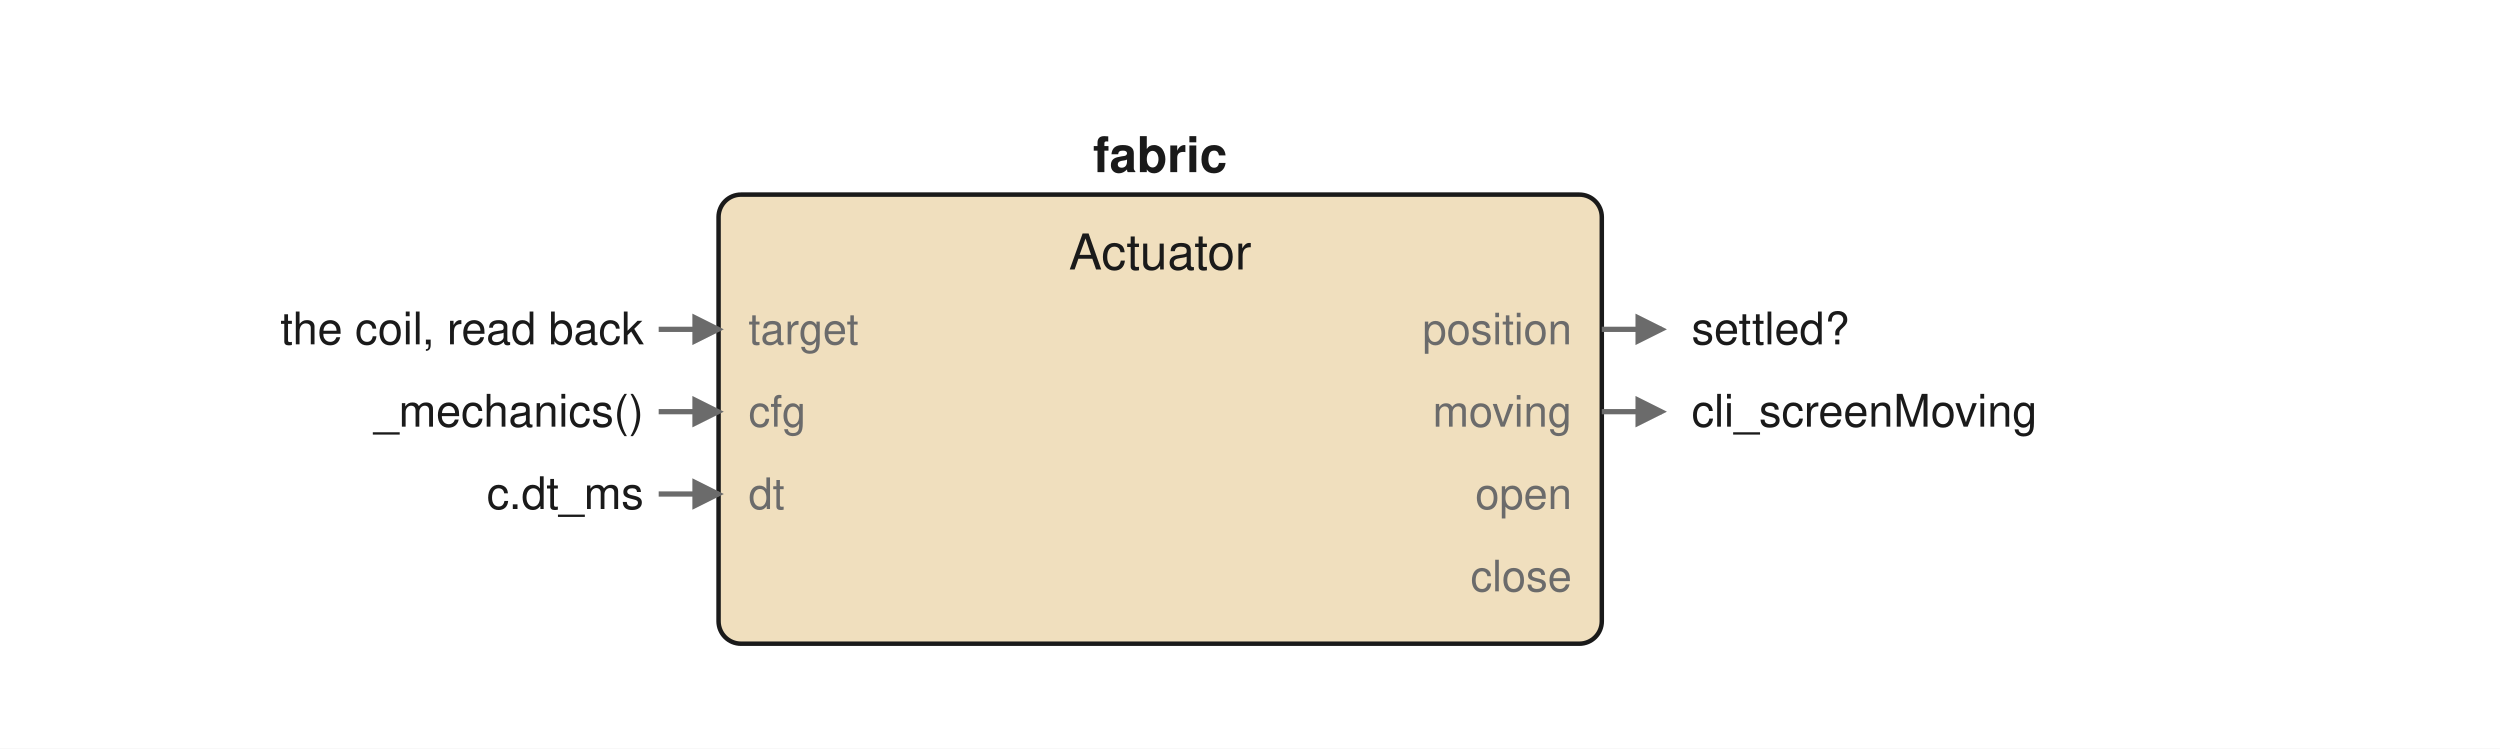
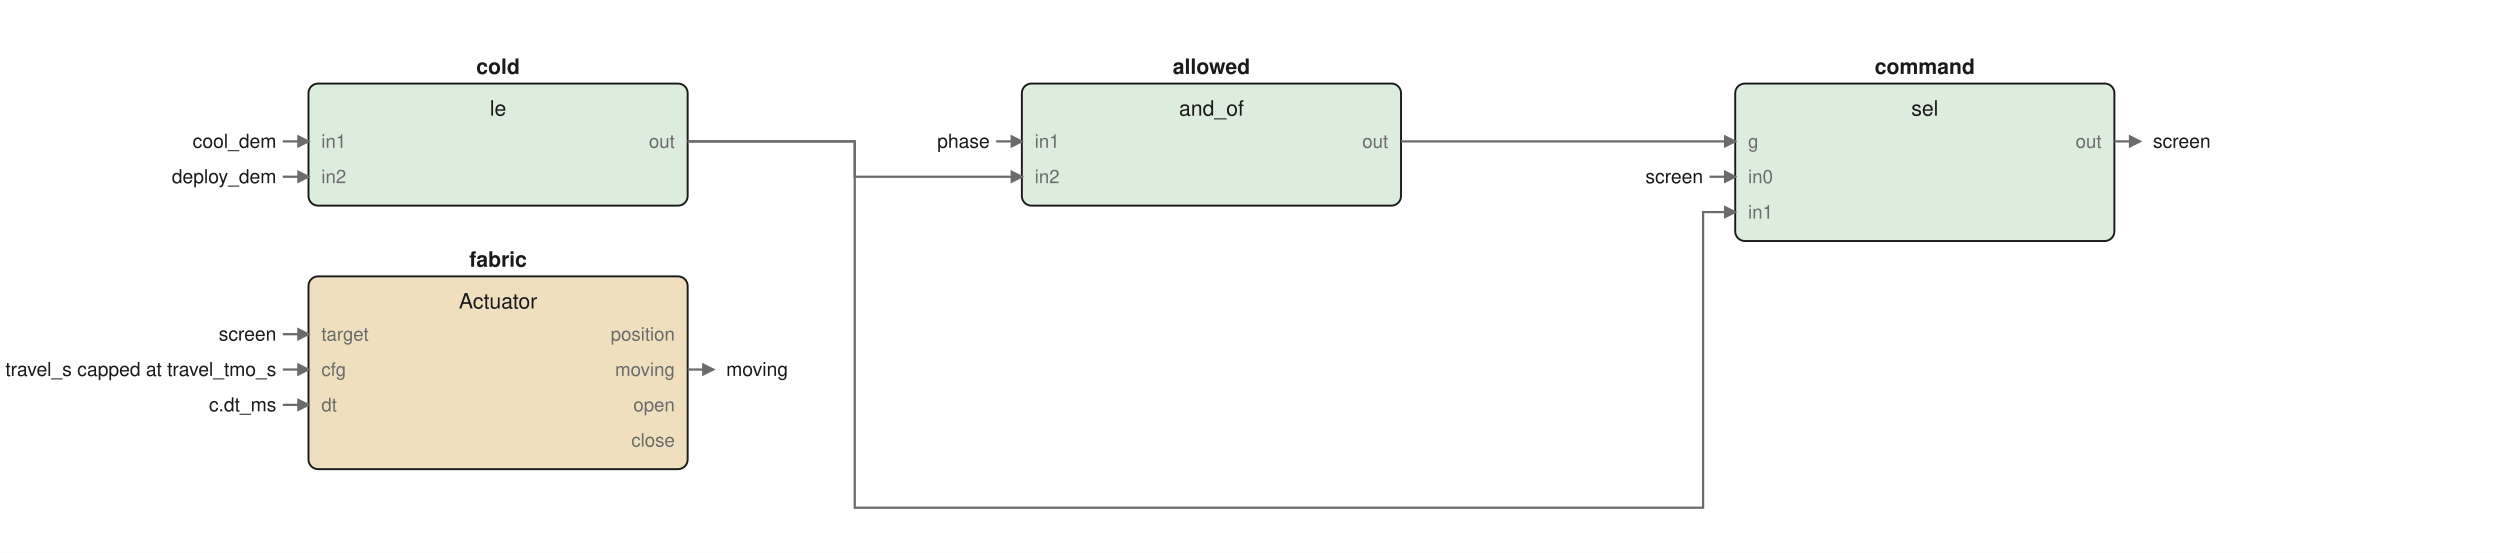
- <svg xmlns="http://www.w3.org/2000/svg" width="334" height="100" viewBox="0 0 334 100" style="max-width:100%;height:auto" content="&lt;mxfile host=&quot;app.diagrams.net&quot; type=&quot;device&quot;&gt;&lt;diagram id=&quot;screen_fbd&quot; name=&quot;screen_fbd&quot;&gt;&lt;mxGraphModel dx=&quot;334&quot; dy=&quot;100&quot; grid=&quot;0&quot; gridSize=&quot;10&quot; guides=&quot;1&quot; tooltips=&quot;1&quot; connect=&quot;1&quot; arrows=&quot;1&quot; fold=&quot;1&quot; page=&quot;1&quot; pageScale=&quot;1&quot; pageWidth=&quot;334&quot; pageHeight=&quot;100&quot; math=&quot;0&quot; shadow=&quot;0&quot;&gt;&lt;root&gt;&lt;mxCell id=&quot;0&quot;/&gt;&lt;mxCell id=&quot;1&quot; parent=&quot;0&quot;/&gt;&lt;mxCell id=&quot;n2&quot; value=&quot;&quot; style=&quot;rounded=1;fillColor=#f0dfbe;strokeColor=#1a1a1a;whiteSpace=wrap;html=1;fontSize=8&quot; vertex=&quot;1&quot; parent=&quot;1&quot;&gt;&lt;mxGeometry x=&quot;96&quot; y=&quot;26&quot; width=&quot;118&quot; height=&quot;60&quot; as=&quot;geometry&quot;/&gt;&lt;/mxCell&gt;&lt;mxCell id=&quot;n3&quot; value=&quot;fabric&quot; style=&quot;text;html=1;fontSize=6;fontColor=#1a1a1a;align=center;fontStyle=1&quot; vertex=&quot;1&quot; parent=&quot;1&quot;&gt;&lt;mxGeometry x=&quot;155.0&quot; y=&quot;16.4&quot; width=&quot;40&quot; height=&quot;10.6&quot; as=&quot;geometry&quot;/&gt;&lt;/mxCell&gt;&lt;mxCell id=&quot;n4&quot; value=&quot;Actuator&quot; style=&quot;text;html=1;fontSize=6;fontColor=#1a1a1a;align=center&quot; vertex=&quot;1&quot; parent=&quot;1&quot;&gt;&lt;mxGeometry x=&quot;155.0&quot; y=&quot;29.4&quot; width=&quot;40&quot; height=&quot;10.6&quot; as=&quot;geometry&quot;/&gt;&lt;/mxCell&gt;&lt;mxCell id=&quot;n5&quot; value=&quot;target&quot; style=&quot;text;html=1;fontSize=5;fontColor=#6b6b6b;align=left&quot; vertex=&quot;1&quot; parent=&quot;1&quot;&gt;&lt;mxGeometry x=&quot;100&quot; y=&quot;40.2&quot; width=&quot;40&quot; height=&quot;9.8&quot; as=&quot;geometry&quot;/&gt;&lt;/mxCell&gt;&lt;mxCell id=&quot;n6&quot; value=&quot;cfg&quot; style=&quot;text;html=1;fontSize=5;fontColor=#6b6b6b;align=left&quot; vertex=&quot;1&quot; parent=&quot;1&quot;&gt;&lt;mxGeometry x=&quot;100&quot; y=&quot;51.2&quot; width=&quot;40&quot; height=&quot;9.8&quot; as=&quot;geometry&quot;/&gt;&lt;/mxCell&gt;&lt;mxCell id=&quot;n7&quot; value=&quot;dt&quot; style=&quot;text;html=1;fontSize=5;fontColor=#6b6b6b;align=left&quot; vertex=&quot;1&quot; parent=&quot;1&quot;&gt;&lt;mxGeometry x=&quot;100&quot; y=&quot;62.2&quot; width=&quot;40&quot; height=&quot;9.8&quot; as=&quot;geometry&quot;/&gt;&lt;/mxCell&gt;&lt;mxCell id=&quot;n8&quot; value=&quot;position&quot; style=&quot;text;html=1;fontSize=5;fontColor=#6b6b6b;align=left&quot; vertex=&quot;1&quot; parent=&quot;1&quot;&gt;&lt;mxGeometry x=&quot;210&quot; y=&quot;40.2&quot; width=&quot;40&quot; height=&quot;9.8&quot; as=&quot;geometry&quot;/&gt;&lt;/mxCell&gt;&lt;mxCell id=&quot;n9&quot; value=&quot;moving&quot; style=&quot;text;html=1;fontSize=5;fontColor=#6b6b6b;align=left&quot; vertex=&quot;1&quot; parent=&quot;1&quot;&gt;&lt;mxGeometry x=&quot;210&quot; y=&quot;51.2&quot; width=&quot;40&quot; height=&quot;9.8&quot; as=&quot;geometry&quot;/&gt;&lt;/mxCell&gt;&lt;mxCell id=&quot;n10&quot; value=&quot;open&quot; style=&quot;text;html=1;fontSize=5;fontColor=#6b6b6b;align=left&quot; vertex=&quot;1&quot; parent=&quot;1&quot;&gt;&lt;mxGeometry x=&quot;210&quot; y=&quot;62.2&quot; width=&quot;40&quot; height=&quot;9.8&quot; as=&quot;geometry&quot;/&gt;&lt;/mxCell&gt;&lt;mxCell id=&quot;n11&quot; value=&quot;close&quot; style=&quot;text;html=1;fontSize=5;fontColor=#6b6b6b;align=left&quot; vertex=&quot;1&quot; parent=&quot;1&quot;&gt;&lt;mxGeometry x=&quot;210&quot; y=&quot;73.2&quot; width=&quot;40&quot; height=&quot;9.8&quot; as=&quot;geometry&quot;/&gt;&lt;/mxCell&gt;&lt;mxCell id=&quot;n12&quot; value=&quot;the coil, read back&quot; style=&quot;text;html=1;fontSize=6;fontColor=#1a1a1a;align=left&quot; vertex=&quot;1&quot; parent=&quot;1&quot;&gt;&lt;mxGeometry x=&quot;86&quot; y=&quot;40.0&quot; width=&quot;95&quot; height=&quot;10.0&quot; as=&quot;geometry&quot;/&gt;&lt;/mxCell&gt;&lt;mxCell id=&quot;e13&quot; value=&quot;&quot; style=&quot;edgeStyle=none;html=1;strokeColor=#6b6b6b;endArrow=block&quot; edge=&quot;1&quot; parent=&quot;1&quot;&gt;&lt;mxGeometry relative=&quot;1&quot; as=&quot;geometry&quot;&gt;&lt;mxPoint x=&quot;88&quot; y=&quot;44&quot; as=&quot;sourcePoint&quot;/&gt;&lt;mxPoint x=&quot;96&quot; y=&quot;44&quot; as=&quot;targetPoint&quot;/&gt;&lt;/mxGeometry&gt;&lt;/mxCell&gt;&lt;mxCell id=&quot;n14&quot; value=&quot;_mechanics()&quot; style=&quot;text;html=1;fontSize=6;fontColor=#1a1a1a;align=left&quot; vertex=&quot;1&quot; parent=&quot;1&quot;&gt;&lt;mxGeometry x=&quot;86&quot; y=&quot;51.0&quot; width=&quot;60&quot; height=&quot;10.0&quot; as=&quot;geometry&quot;/&gt;&lt;/mxCell&gt;&lt;mxCell id=&quot;e15&quot; value=&quot;&quot; style=&quot;edgeStyle=none;html=1;strokeColor=#6b6b6b;endArrow=block&quot; edge=&quot;1&quot; parent=&quot;1&quot;&gt;&lt;mxGeometry relative=&quot;1&quot; as=&quot;geometry&quot;&gt;&lt;mxPoint x=&quot;88&quot; y=&quot;55&quot; as=&quot;sourcePoint&quot;/&gt;&lt;mxPoint x=&quot;96&quot; y=&quot;55&quot; as=&quot;targetPoint&quot;/&gt;&lt;/mxGeometry&gt;&lt;/mxCell&gt;&lt;mxCell id=&quot;n16&quot; value=&quot;c.dt_ms&quot; style=&quot;text;html=1;fontSize=6;fontColor=#1a1a1a;align=left&quot; vertex=&quot;1&quot; parent=&quot;1&quot;&gt;&lt;mxGeometry x=&quot;86&quot; y=&quot;62.0&quot; width=&quot;40&quot; height=&quot;10.0&quot; as=&quot;geometry&quot;/&gt;&lt;/mxCell&gt;&lt;mxCell id=&quot;e17&quot; value=&quot;&quot; style=&quot;edgeStyle=none;html=1;strokeColor=#6b6b6b;endArrow=block&quot; edge=&quot;1&quot; parent=&quot;1&quot;&gt;&lt;mxGeometry relative=&quot;1&quot; as=&quot;geometry&quot;&gt;&lt;mxPoint x=&quot;88&quot; y=&quot;66&quot; as=&quot;sourcePoint&quot;/&gt;&lt;mxPoint x=&quot;96&quot; y=&quot;66&quot; as=&quot;targetPoint&quot;/&gt;&lt;/mxGeometry&gt;&lt;/mxCell&gt;&lt;mxCell id=&quot;e18&quot; value=&quot;&quot; style=&quot;edgeStyle=none;html=1;strokeColor=#6b6b6b;endArrow=block&quot; edge=&quot;1&quot; parent=&quot;1&quot;&gt;&lt;mxGeometry relative=&quot;1&quot; as=&quot;geometry&quot;&gt;&lt;mxPoint x=&quot;214&quot; y=&quot;44&quot; as=&quot;sourcePoint&quot;/&gt;&lt;mxPoint x=&quot;222&quot; y=&quot;44&quot; as=&quot;targetPoint&quot;/&gt;&lt;/mxGeometry&gt;&lt;/mxCell&gt;&lt;mxCell id=&quot;n19&quot; value=&quot;settled?&quot; style=&quot;text;html=1;fontSize=6;fontColor=#1a1a1a;align=left&quot; vertex=&quot;1&quot; parent=&quot;1&quot;&gt;&lt;mxGeometry x=&quot;226&quot; y=&quot;40.0&quot; width=&quot;40&quot; height=&quot;10.0&quot; as=&quot;geometry&quot;/&gt;&lt;/mxCell&gt;&lt;mxCell id=&quot;e20&quot; value=&quot;&quot; style=&quot;edgeStyle=none;html=1;strokeColor=#6b6b6b;endArrow=block&quot; edge=&quot;1&quot; parent=&quot;1&quot;&gt;&lt;mxGeometry relative=&quot;1&quot; as=&quot;geometry&quot;&gt;&lt;mxPoint x=&quot;214&quot; y=&quot;55&quot; as=&quot;sourcePoint&quot;/&gt;&lt;mxPoint x=&quot;222&quot; y=&quot;55&quot; as=&quot;targetPoint&quot;/&gt;&lt;/mxGeometry&gt;&lt;/mxCell&gt;&lt;mxCell id=&quot;n21&quot; value=&quot;cli_screenMoving&quot; style=&quot;text;html=1;fontSize=6;fontColor=#1a1a1a;align=left&quot; vertex=&quot;1&quot; parent=&quot;1&quot;&gt;&lt;mxGeometry x=&quot;226&quot; y=&quot;51.0&quot; width=&quot;80&quot; height=&quot;10.0&quot; as=&quot;geometry&quot;/&gt;&lt;/mxCell&gt;&lt;/root&gt;&lt;/mxGraphModel&gt;&lt;/diagram&gt;&lt;/mxfile&gt;">
+ <svg xmlns="http://www.w3.org/2000/svg" width="778" height="172" viewBox="0 0 778 172" style="max-width:100%;height:auto" content="&lt;mxfile host=&quot;app.diagrams.net&quot; type=&quot;device&quot;&gt;&lt;diagram id=&quot;screen_fbd&quot; name=&quot;screen_fbd&quot;&gt;&lt;mxGraphModel dx=&quot;778&quot; dy=&quot;172&quot; grid=&quot;0&quot; gridSize=&quot;10&quot; guides=&quot;1&quot; tooltips=&quot;1&quot; connect=&quot;1&quot; arrows=&quot;1&quot; fold=&quot;1&quot; page=&quot;1&quot; pageScale=&quot;1&quot; pageWidth=&quot;778&quot; pageHeight=&quot;172&quot; math=&quot;0&quot; shadow=&quot;0&quot;&gt;&lt;root&gt;&lt;mxCell id=&quot;0&quot;/&gt;&lt;mxCell id=&quot;1&quot; parent=&quot;0&quot;/&gt;&lt;mxCell id=&quot;n2&quot; value=&quot;&quot; style=&quot;rounded=1;fillColor=#dcecdd;strokeColor=#1a1a1a;whiteSpace=wrap;html=1;fontSize=8&quot; vertex=&quot;1&quot; parent=&quot;1&quot;&gt;&lt;mxGeometry x=&quot;96&quot; y=&quot;26&quot; width=&quot;118&quot; height=&quot;38&quot; as=&quot;geometry&quot;/&gt;&lt;/mxCell&gt;&lt;mxCell id=&quot;n3&quot; value=&quot;cold&quot; style=&quot;text;html=1;fontSize=6;fontColor=#1a1a1a;align=center;fontStyle=1&quot; vertex=&quot;1&quot; parent=&quot;1&quot;&gt;&lt;mxGeometry x=&quot;155.0&quot; y=&quot;16.4&quot; width=&quot;40&quot; height=&quot;10.6&quot; as=&quot;geometry&quot;/&gt;&lt;/mxCell&gt;&lt;mxCell id=&quot;n4&quot; value=&quot;le&quot; style=&quot;text;html=1;fontSize=6;fontColor=#1a1a1a;align=center&quot; vertex=&quot;1&quot; parent=&quot;1&quot;&gt;&lt;mxGeometry x=&quot;155.0&quot; y=&quot;29.4&quot; width=&quot;40&quot; height=&quot;10.6&quot; as=&quot;geometry&quot;/&gt;&lt;/mxCell&gt;&lt;mxCell id=&quot;n5&quot; value=&quot;in1&quot; style=&quot;text;html=1;fontSize=5;fontColor=#6b6b6b;align=left&quot; vertex=&quot;1&quot; parent=&quot;1&quot;&gt;&lt;mxGeometry x=&quot;100&quot; y=&quot;40.2&quot; width=&quot;40&quot; height=&quot;9.8&quot; as=&quot;geometry&quot;/&gt;&lt;/mxCell&gt;&lt;mxCell id=&quot;n6&quot; value=&quot;in2&quot; style=&quot;text;html=1;fontSize=5;fontColor=#6b6b6b;align=left&quot; vertex=&quot;1&quot; parent=&quot;1&quot;&gt;&lt;mxGeometry x=&quot;100&quot; y=&quot;51.2&quot; width=&quot;40&quot; height=&quot;9.8&quot; as=&quot;geometry&quot;/&gt;&lt;/mxCell&gt;&lt;mxCell id=&quot;n7&quot; value=&quot;out&quot; style=&quot;text;html=1;fontSize=5;fontColor=#6b6b6b;align=left&quot; vertex=&quot;1&quot; parent=&quot;1&quot;&gt;&lt;mxGeometry x=&quot;210&quot; y=&quot;40.2&quot; width=&quot;40&quot; height=&quot;9.8&quot; as=&quot;geometry&quot;/&gt;&lt;/mxCell&gt;&lt;mxCell id=&quot;n8&quot; value=&quot;&quot; style=&quot;rounded=1;fillColor=#f0dfbe;strokeColor=#1a1a1a;whiteSpace=wrap;html=1;fontSize=8&quot; vertex=&quot;1&quot; parent=&quot;1&quot;&gt;&lt;mxGeometry x=&quot;96&quot; y=&quot;86&quot; width=&quot;118&quot; height=&quot;60&quot; as=&quot;geometry&quot;/&gt;&lt;/mxCell&gt;&lt;mxCell id=&quot;n9&quot; value=&quot;fabric&quot; style=&quot;text;html=1;fontSize=6;fontColor=#1a1a1a;align=center;fontStyle=1&quot; vertex=&quot;1&quot; parent=&quot;1&quot;&gt;&lt;mxGeometry x=&quot;155.0&quot; y=&quot;76.4&quot; width=&quot;40&quot; height=&quot;10.6&quot; as=&quot;geometry&quot;/&gt;&lt;/mxCell&gt;&lt;mxCell id=&quot;n10&quot; value=&quot;Actuator&quot; style=&quot;text;html=1;fontSize=6;fontColor=#1a1a1a;align=center&quot; vertex=&quot;1&quot; parent=&quot;1&quot;&gt;&lt;mxGeometry x=&quot;155.0&quot; y=&quot;89.4&quot; width=&quot;40&quot; height=&quot;10.6&quot; as=&quot;geometry&quot;/&gt;&lt;/mxCell&gt;&lt;mxCell id=&quot;n11&quot; value=&quot;target&quot; style=&quot;text;html=1;fontSize=5;fontColor=#6b6b6b;align=left&quot; vertex=&quot;1&quot; parent=&quot;1&quot;&gt;&lt;mxGeometry x=&quot;100&quot; y=&quot;100.2&quot; width=&quot;40&quot; height=&quot;9.8&quot; as=&quot;geometry&quot;/&gt;&lt;/mxCell&gt;&lt;mxCell id=&quot;n12&quot; value=&quot;cfg&quot; style=&quot;text;html=1;fontSize=5;fontColor=#6b6b6b;align=left&quot; vertex=&quot;1&quot; parent=&quot;1&quot;&gt;&lt;mxGeometry x=&quot;100&quot; y=&quot;111.2&quot; width=&quot;40&quot; height=&quot;9.8&quot; as=&quot;geometry&quot;/&gt;&lt;/mxCell&gt;&lt;mxCell id=&quot;n13&quot; value=&quot;dt&quot; style=&quot;text;html=1;fontSize=5;fontColor=#6b6b6b;align=left&quot; vertex=&quot;1&quot; parent=&quot;1&quot;&gt;&lt;mxGeometry x=&quot;100&quot; y=&quot;122.2&quot; width=&quot;40&quot; height=&quot;9.8&quot; as=&quot;geometry&quot;/&gt;&lt;/mxCell&gt;&lt;mxCell id=&quot;n14&quot; value=&quot;position&quot; style=&quot;text;html=1;fontSize=5;fontColor=#6b6b6b;align=left&quot; vertex=&quot;1&quot; parent=&quot;1&quot;&gt;&lt;mxGeometry x=&quot;210&quot; y=&quot;100.2&quot; width=&quot;40&quot; height=&quot;9.8&quot; as=&quot;geometry&quot;/&gt;&lt;/mxCell&gt;&lt;mxCell id=&quot;n15&quot; value=&quot;moving&quot; style=&quot;text;html=1;fontSize=5;fontColor=#6b6b6b;align=left&quot; vertex=&quot;1&quot; parent=&quot;1&quot;&gt;&lt;mxGeometry x=&quot;210&quot; y=&quot;111.2&quot; width=&quot;40&quot; height=&quot;9.8&quot; as=&quot;geometry&quot;/&gt;&lt;/mxCell&gt;&lt;mxCell id=&quot;n16&quot; value=&quot;open&quot; style=&quot;text;html=1;fontSize=5;fontColor=#6b6b6b;align=left&quot; vertex=&quot;1&quot; parent=&quot;1&quot;&gt;&lt;mxGeometry x=&quot;210&quot; y=&quot;122.2&quot; width=&quot;40&quot; height=&quot;9.8&quot; as=&quot;geometry&quot;/&gt;&lt;/mxCell&gt;&lt;mxCell id=&quot;n17&quot; value=&quot;close&quot; style=&quot;text;html=1;fontSize=5;fontColor=#6b6b6b;align=left&quot; vertex=&quot;1&quot; parent=&quot;1&quot;&gt;&lt;mxGeometry x=&quot;210&quot; y=&quot;133.2&quot; width=&quot;40&quot; height=&quot;9.8&quot; as=&quot;geometry&quot;/&gt;&lt;/mxCell&gt;&lt;mxCell id=&quot;n18&quot; value=&quot;&quot; style=&quot;rounded=1;fillColor=#dcecdd;strokeColor=#1a1a1a;whiteSpace=wrap;html=1;fontSize=8&quot; vertex=&quot;1&quot; parent=&quot;1&quot;&gt;&lt;mxGeometry x=&quot;318&quot; y=&quot;26&quot; width=&quot;118&quot; height=&quot;38&quot; as=&quot;geometry&quot;/&gt;&lt;/mxCell&gt;&lt;mxCell id=&quot;n19&quot; value=&quot;allowed&quot; style=&quot;text;html=1;fontSize=6;fontColor=#1a1a1a;align=center;fontStyle=1&quot; vertex=&quot;1&quot; parent=&quot;1&quot;&gt;&lt;mxGeometry x=&quot;377.0&quot; y=&quot;16.4&quot; width=&quot;40&quot; height=&quot;10.6&quot; as=&quot;geometry&quot;/&gt;&lt;/mxCell&gt;&lt;mxCell id=&quot;n20&quot; value=&quot;and_of&quot; style=&quot;text;html=1;fontSize=6;fontColor=#1a1a1a;align=center&quot; vertex=&quot;1&quot; parent=&quot;1&quot;&gt;&lt;mxGeometry x=&quot;377.0&quot; y=&quot;29.4&quot; width=&quot;40&quot; height=&quot;10.6&quot; as=&quot;geometry&quot;/&gt;&lt;/mxCell&gt;&lt;mxCell id=&quot;n21&quot; value=&quot;in1&quot; style=&quot;text;html=1;fontSize=5;fontColor=#6b6b6b;align=left&quot; vertex=&quot;1&quot; parent=&quot;1&quot;&gt;&lt;mxGeometry x=&quot;322&quot; y=&quot;40.2&quot; width=&quot;40&quot; height=&quot;9.8&quot; as=&quot;geometry&quot;/&gt;&lt;/mxCell&gt;&lt;mxCell id=&quot;n22&quot; value=&quot;in2&quot; style=&quot;text;html=1;fontSize=5;fontColor=#6b6b6b;align=left&quot; vertex=&quot;1&quot; parent=&quot;1&quot;&gt;&lt;mxGeometry x=&quot;322&quot; y=&quot;51.2&quot; width=&quot;40&quot; height=&quot;9.8&quot; as=&quot;geometry&quot;/&gt;&lt;/mxCell&gt;&lt;mxCell id=&quot;n23&quot; value=&quot;out&quot; style=&quot;text;html=1;fontSize=5;fontColor=#6b6b6b;align=left&quot; vertex=&quot;1&quot; parent=&quot;1&quot;&gt;&lt;mxGeometry x=&quot;432&quot; y=&quot;40.2&quot; width=&quot;40&quot; height=&quot;9.8&quot; as=&quot;geometry&quot;/&gt;&lt;/mxCell&gt;&lt;mxCell id=&quot;n24&quot; value=&quot;&quot; style=&quot;rounded=1;fillColor=#dcecdd;strokeColor=#1a1a1a;whiteSpace=wrap;html=1;fontSize=8&quot; vertex=&quot;1&quot; parent=&quot;1&quot;&gt;&lt;mxGeometry x=&quot;540&quot; y=&quot;26&quot; width=&quot;118&quot; height=&quot;49&quot; as=&quot;geometry&quot;/&gt;&lt;/mxCell&gt;&lt;mxCell id=&quot;n25&quot; value=&quot;command&quot; style=&quot;text;html=1;fontSize=6;fontColor=#1a1a1a;align=center;fontStyle=1&quot; vertex=&quot;1&quot; parent=&quot;1&quot;&gt;&lt;mxGeometry x=&quot;599.0&quot; y=&quot;16.4&quot; width=&quot;40&quot; height=&quot;10.6&quot; as=&quot;geometry&quot;/&gt;&lt;/mxCell&gt;&lt;mxCell id=&quot;n26&quot; value=&quot;sel&quot; style=&quot;text;html=1;fontSize=6;fontColor=#1a1a1a;align=center&quot; vertex=&quot;1&quot; parent=&quot;1&quot;&gt;&lt;mxGeometry x=&quot;599.0&quot; y=&quot;29.4&quot; width=&quot;40&quot; height=&quot;10.6&quot; as=&quot;geometry&quot;/&gt;&lt;/mxCell&gt;&lt;mxCell id=&quot;n27&quot; value=&quot;g&quot; style=&quot;text;html=1;fontSize=5;fontColor=#6b6b6b;align=left&quot; vertex=&quot;1&quot; parent=&quot;1&quot;&gt;&lt;mxGeometry x=&quot;544&quot; y=&quot;40.2&quot; width=&quot;40&quot; height=&quot;9.8&quot; as=&quot;geometry&quot;/&gt;&lt;/mxCell&gt;&lt;mxCell id=&quot;n28&quot; value=&quot;in0&quot; style=&quot;text;html=1;fontSize=5;fontColor=#6b6b6b;align=left&quot; vertex=&quot;1&quot; parent=&quot;1&quot;&gt;&lt;mxGeometry x=&quot;544&quot; y=&quot;51.2&quot; width=&quot;40&quot; height=&quot;9.8&quot; as=&quot;geometry&quot;/&gt;&lt;/mxCell&gt;&lt;mxCell id=&quot;n29&quot; value=&quot;in1&quot; style=&quot;text;html=1;fontSize=5;fontColor=#6b6b6b;align=left&quot; vertex=&quot;1&quot; parent=&quot;1&quot;&gt;&lt;mxGeometry x=&quot;544&quot; y=&quot;62.2&quot; width=&quot;40&quot; height=&quot;9.8&quot; as=&quot;geometry&quot;/&gt;&lt;/mxCell&gt;&lt;mxCell id=&quot;n30&quot; value=&quot;out&quot; style=&quot;text;html=1;fontSize=5;fontColor=#6b6b6b;align=left&quot; vertex=&quot;1&quot; parent=&quot;1&quot;&gt;&lt;mxGeometry x=&quot;654&quot; y=&quot;40.2&quot; width=&quot;40&quot; height=&quot;9.8&quot; as=&quot;geometry&quot;/&gt;&lt;/mxCell&gt;&lt;mxCell id=&quot;e31&quot; value=&quot;&quot; style=&quot;edgeStyle=none;html=1;strokeColor=#6b6b6b;endArrow=block&quot; edge=&quot;1&quot; parent=&quot;1&quot;&gt;&lt;mxGeometry relative=&quot;1&quot; as=&quot;geometry&quot;&gt;&lt;mxPoint x=&quot;214&quot; y=&quot;44&quot; as=&quot;sourcePoint&quot;/&gt;&lt;mxPoint x=&quot;318&quot; y=&quot;55&quot; as=&quot;targetPoint&quot;/&gt;&lt;Array as=&quot;points&quot;&gt;&lt;mxPoint x=&quot;266.0&quot; y=&quot;44&quot;/&gt;&lt;mxPoint x=&quot;266.0&quot; y=&quot;55&quot;/&gt;&lt;/Array&gt;&lt;/mxGeometry&gt;&lt;/mxCell&gt;&lt;mxCell id=&quot;e32&quot; value=&quot;&quot; style=&quot;edgeStyle=none;html=1;strokeColor=#6b6b6b;endArrow=block&quot; edge=&quot;1&quot; parent=&quot;1&quot;&gt;&lt;mxGeometry relative=&quot;1&quot; as=&quot;geometry&quot;&gt;&lt;mxPoint x=&quot;436&quot; y=&quot;44&quot; as=&quot;sourcePoint&quot;/&gt;&lt;mxPoint x=&quot;540&quot; y=&quot;44&quot; as=&quot;targetPoint&quot;/&gt;&lt;Array as=&quot;points&quot;&gt;&lt;mxPoint x=&quot;488.0&quot; y=&quot;44&quot;/&gt;&lt;mxPoint x=&quot;488.0&quot; y=&quot;44&quot;/&gt;&lt;/Array&gt;&lt;/mxGeometry&gt;&lt;/mxCell&gt;&lt;mxCell id=&quot;e33&quot; value=&quot;&quot; style=&quot;edgeStyle=none;html=1;strokeColor=#6b6b6b;endArrow=block&quot; edge=&quot;1&quot; parent=&quot;1&quot;&gt;&lt;mxGeometry relative=&quot;1&quot; as=&quot;geometry&quot;&gt;&lt;mxPoint x=&quot;214&quot; y=&quot;44&quot; as=&quot;sourcePoint&quot;/&gt;&lt;mxPoint x=&quot;540&quot; y=&quot;66&quot; as=&quot;targetPoint&quot;/&gt;&lt;Array as=&quot;points&quot;&gt;&lt;mxPoint x=&quot;266.0&quot; y=&quot;44&quot;/&gt;&lt;mxPoint x=&quot;266.0&quot; y=&quot;158&quot;/&gt;&lt;mxPoint x=&quot;530&quot; y=&quot;158&quot;/&gt;&lt;mxPoint x=&quot;530&quot; y=&quot;66&quot;/&gt;&lt;/Array&gt;&lt;/mxGeometry&gt;&lt;/mxCell&gt;&lt;mxCell id=&quot;n34&quot; value=&quot;cool_dem&quot; style=&quot;text;html=1;fontSize=6;fontColor=#1a1a1a;align=left&quot; vertex=&quot;1&quot; parent=&quot;1&quot;&gt;&lt;mxGeometry x=&quot;86&quot; y=&quot;40.0&quot; width=&quot;40&quot; height=&quot;10.0&quot; as=&quot;geometry&quot;/&gt;&lt;/mxCell&gt;&lt;mxCell id=&quot;e35&quot; value=&quot;&quot; style=&quot;edgeStyle=none;html=1;strokeColor=#6b6b6b;endArrow=block&quot; edge=&quot;1&quot; parent=&quot;1&quot;&gt;&lt;mxGeometry relative=&quot;1&quot; as=&quot;geometry&quot;&gt;&lt;mxPoint x=&quot;88&quot; y=&quot;44&quot; as=&quot;sourcePoint&quot;/&gt;&lt;mxPoint x=&quot;96&quot; y=&quot;44&quot; as=&quot;targetPoint&quot;/&gt;&lt;/mxGeometry&gt;&lt;/mxCell&gt;&lt;mxCell id=&quot;n36&quot; value=&quot;deploy_dem&quot; style=&quot;text;html=1;fontSize=6;fontColor=#1a1a1a;align=left&quot; vertex=&quot;1&quot; parent=&quot;1&quot;&gt;&lt;mxGeometry x=&quot;86&quot; y=&quot;51.0&quot; width=&quot;50&quot; height=&quot;10.0&quot; as=&quot;geometry&quot;/&gt;&lt;/mxCell&gt;&lt;mxCell id=&quot;e37&quot; value=&quot;&quot; style=&quot;edgeStyle=none;html=1;strokeColor=#6b6b6b;endArrow=block&quot; edge=&quot;1&quot; parent=&quot;1&quot;&gt;&lt;mxGeometry relative=&quot;1&quot; as=&quot;geometry&quot;&gt;&lt;mxPoint x=&quot;88&quot; y=&quot;55&quot; as=&quot;sourcePoint&quot;/&gt;&lt;mxPoint x=&quot;96&quot; y=&quot;55&quot; as=&quot;targetPoint&quot;/&gt;&lt;/mxGeometry&gt;&lt;/mxCell&gt;&lt;mxCell id=&quot;n38&quot; value=&quot;phase&quot; style=&quot;text;html=1;fontSize=6;fontColor=#1a1a1a;align=left&quot; vertex=&quot;1&quot; parent=&quot;1&quot;&gt;&lt;mxGeometry x=&quot;308&quot; y=&quot;40.0&quot; width=&quot;40&quot; height=&quot;10.0&quot; as=&quot;geometry&quot;/&gt;&lt;/mxCell&gt;&lt;mxCell id=&quot;e39&quot; value=&quot;&quot; style=&quot;edgeStyle=none;html=1;strokeColor=#6b6b6b;endArrow=block&quot; edge=&quot;1&quot; parent=&quot;1&quot;&gt;&lt;mxGeometry relative=&quot;1&quot; as=&quot;geometry&quot;&gt;&lt;mxPoint x=&quot;310&quot; y=&quot;44&quot; as=&quot;sourcePoint&quot;/&gt;&lt;mxPoint x=&quot;318&quot; y=&quot;44&quot; as=&quot;targetPoint&quot;/&gt;&lt;/mxGeometry&gt;&lt;/mxCell&gt;&lt;mxCell id=&quot;n40&quot; value=&quot;screen&quot; style=&quot;text;html=1;fontSize=6;fontColor=#1a1a1a;align=left&quot; vertex=&quot;1&quot; parent=&quot;1&quot;&gt;&lt;mxGeometry x=&quot;530&quot; y=&quot;51.0&quot; width=&quot;40&quot; height=&quot;10.0&quot; as=&quot;geometry&quot;/&gt;&lt;/mxCell&gt;&lt;mxCell id=&quot;e41&quot; value=&quot;&quot; style=&quot;edgeStyle=none;html=1;strokeColor=#6b6b6b;endArrow=block&quot; edge=&quot;1&quot; parent=&quot;1&quot;&gt;&lt;mxGeometry relative=&quot;1&quot; as=&quot;geometry&quot;&gt;&lt;mxPoint x=&quot;532&quot; y=&quot;55&quot; as=&quot;sourcePoint&quot;/&gt;&lt;mxPoint x=&quot;540&quot; y=&quot;55&quot; as=&quot;targetPoint&quot;/&gt;&lt;/mxGeometry&gt;&lt;/mxCell&gt;&lt;mxCell id=&quot;n42&quot; value=&quot;screen&quot; style=&quot;text;html=1;fontSize=6;fontColor=#1a1a1a;align=left&quot; vertex=&quot;1&quot; parent=&quot;1&quot;&gt;&lt;mxGeometry x=&quot;86&quot; y=&quot;100.0&quot; width=&quot;40&quot; height=&quot;10.0&quot; as=&quot;geometry&quot;/&gt;&lt;/mxCell&gt;&lt;mxCell id=&quot;e43&quot; value=&quot;&quot; style=&quot;edgeStyle=none;html=1;strokeColor=#6b6b6b;endArrow=block&quot; edge=&quot;1&quot; parent=&quot;1&quot;&gt;&lt;mxGeometry relative=&quot;1&quot; as=&quot;geometry&quot;&gt;&lt;mxPoint x=&quot;88&quot; y=&quot;104&quot; as=&quot;sourcePoint&quot;/&gt;&lt;mxPoint x=&quot;96&quot; y=&quot;104&quot; as=&quot;targetPoint&quot;/&gt;&lt;/mxGeometry&gt;&lt;/mxCell&gt;&lt;mxCell id=&quot;n44&quot; value=&quot;travel_s capped at travel_tmo_s&quot; style=&quot;text;html=1;fontSize=6;fontColor=#1a1a1a;align=left&quot; vertex=&quot;1&quot; parent=&quot;1&quot;&gt;&lt;mxGeometry x=&quot;86&quot; y=&quot;111.0&quot; width=&quot;155&quot; height=&quot;10.0&quot; as=&quot;geometry&quot;/&gt;&lt;/mxCell&gt;&lt;mxCell id=&quot;e45&quot; value=&quot;&quot; style=&quot;edgeStyle=none;html=1;strokeColor=#6b6b6b;endArrow=block&quot; edge=&quot;1&quot; parent=&quot;1&quot;&gt;&lt;mxGeometry relative=&quot;1&quot; as=&quot;geometry&quot;&gt;&lt;mxPoint x=&quot;88&quot; y=&quot;115&quot; as=&quot;sourcePoint&quot;/&gt;&lt;mxPoint x=&quot;96&quot; y=&quot;115&quot; as=&quot;targetPoint&quot;/&gt;&lt;/mxGeometry&gt;&lt;/mxCell&gt;&lt;mxCell id=&quot;n46&quot; value=&quot;c.dt_ms&quot; style=&quot;text;html=1;fontSize=6;fontColor=#1a1a1a;align=left&quot; vertex=&quot;1&quot; parent=&quot;1&quot;&gt;&lt;mxGeometry x=&quot;86&quot; y=&quot;122.0&quot; width=&quot;40&quot; height=&quot;10.0&quot; as=&quot;geometry&quot;/&gt;&lt;/mxCell&gt;&lt;mxCell id=&quot;e47&quot; value=&quot;&quot; style=&quot;edgeStyle=none;html=1;strokeColor=#6b6b6b;endArrow=block&quot; edge=&quot;1&quot; parent=&quot;1&quot;&gt;&lt;mxGeometry relative=&quot;1&quot; as=&quot;geometry&quot;&gt;&lt;mxPoint x=&quot;88&quot; y=&quot;126&quot; as=&quot;sourcePoint&quot;/&gt;&lt;mxPoint x=&quot;96&quot; y=&quot;126&quot; as=&quot;targetPoint&quot;/&gt;&lt;/mxGeometry&gt;&lt;/mxCell&gt;&lt;mxCell id=&quot;e48&quot; value=&quot;&quot; style=&quot;edgeStyle=none;html=1;strokeColor=#6b6b6b;endArrow=block&quot; edge=&quot;1&quot; parent=&quot;1&quot;&gt;&lt;mxGeometry relative=&quot;1&quot; as=&quot;geometry&quot;&gt;&lt;mxPoint x=&quot;658&quot; y=&quot;44&quot; as=&quot;sourcePoint&quot;/&gt;&lt;mxPoint x=&quot;666&quot; y=&quot;44&quot; as=&quot;targetPoint&quot;/&gt;&lt;/mxGeometry&gt;&lt;/mxCell&gt;&lt;mxCell id=&quot;n49&quot; value=&quot;screen&quot; style=&quot;text;html=1;fontSize=6;fontColor=#1a1a1a;align=left&quot; vertex=&quot;1&quot; parent=&quot;1&quot;&gt;&lt;mxGeometry x=&quot;670&quot; y=&quot;40.0&quot; width=&quot;40&quot; height=&quot;10.0&quot; as=&quot;geometry&quot;/&gt;&lt;/mxCell&gt;&lt;mxCell id=&quot;e50&quot; value=&quot;&quot; style=&quot;edgeStyle=none;html=1;strokeColor=#6b6b6b;endArrow=block&quot; edge=&quot;1&quot; parent=&quot;1&quot;&gt;&lt;mxGeometry relative=&quot;1&quot; as=&quot;geometry&quot;&gt;&lt;mxPoint x=&quot;214&quot; y=&quot;115&quot; as=&quot;sourcePoint&quot;/&gt;&lt;mxPoint x=&quot;222&quot; y=&quot;115&quot; as=&quot;targetPoint&quot;/&gt;&lt;/mxGeometry&gt;&lt;/mxCell&gt;&lt;mxCell id=&quot;n51&quot; value=&quot;moving&quot; style=&quot;text;html=1;fontSize=6;fontColor=#1a1a1a;align=left&quot; vertex=&quot;1&quot; parent=&quot;1&quot;&gt;&lt;mxGeometry x=&quot;226&quot; y=&quot;111.0&quot; width=&quot;40&quot; height=&quot;10.0&quot; as=&quot;geometry&quot;/&gt;&lt;/mxCell&gt;&lt;/root&gt;&lt;/mxGraphModel&gt;&lt;/diagram&gt;&lt;/mxfile&gt;">
  <defs>
    <marker id="a" markerWidth="6" markerHeight="6" refX="5" refY="3" orient="auto">
      <path d="M0,0 L6,3 L0,6 z" fill="#6b6b6b" />
    </marker>
  </defs>
-   <rect width="334" height="100" fill="#ffffff" />
-   <rect x="96" y="26" width="118" height="60" rx="3" fill="#f0dfbe" stroke="#1a1a1a" stroke-width="0.6" />
-   <text x="155.0" y="23" font-family="Helvetica,Arial,sans-serif" font-size="6.6" fill="#1a1a1a" text-anchor="middle" font-weight="bold">fabric</text>
-   <text x="155.0" y="36" font-family="Helvetica,Arial,sans-serif" font-size="6.6" fill="#1a1a1a" text-anchor="middle">Actuator</text>
-   <text x="100" y="46" font-family="Helvetica,Arial,sans-serif" font-size="5.8" fill="#6b6b6b" text-anchor="start">target</text>
-   <text x="100" y="57" font-family="Helvetica,Arial,sans-serif" font-size="5.8" fill="#6b6b6b" text-anchor="start">cfg</text>
-   <text x="100" y="68" font-family="Helvetica,Arial,sans-serif" font-size="5.8" fill="#6b6b6b" text-anchor="start">dt</text>
-   <text x="210" y="46" font-family="Helvetica,Arial,sans-serif" font-size="5.8" fill="#6b6b6b" text-anchor="end">position</text>
-   <text x="210" y="57" font-family="Helvetica,Arial,sans-serif" font-size="5.8" fill="#6b6b6b" text-anchor="end">moving</text>
-   <text x="210" y="68" font-family="Helvetica,Arial,sans-serif" font-size="5.8" fill="#6b6b6b" text-anchor="end">open</text>
-   <text x="210" y="79" font-family="Helvetica,Arial,sans-serif" font-size="5.8" fill="#6b6b6b" text-anchor="end">close</text>
-   <text x="86" y="46" font-family="Helvetica,Arial,sans-serif" font-size="6.0" fill="#1a1a1a" text-anchor="end">the coil, read back</text>
+   <rect width="778" height="172" fill="#ffffff" />
+   <rect x="96" y="26" width="118" height="38" rx="3" fill="#dcecdd" stroke="#1a1a1a" stroke-width="0.6" />
+   <text x="155.0" y="23" font-family="Helvetica,Arial,sans-serif" font-size="6.6" fill="#1a1a1a" text-anchor="middle" font-weight="bold">cold</text>
+   <text x="155.0" y="36" font-family="Helvetica,Arial,sans-serif" font-size="6.6" fill="#1a1a1a" text-anchor="middle">le</text>
+   <text x="100" y="46" font-family="Helvetica,Arial,sans-serif" font-size="5.8" fill="#6b6b6b" text-anchor="start">in1</text>
+   <text x="100" y="57" font-family="Helvetica,Arial,sans-serif" font-size="5.8" fill="#6b6b6b" text-anchor="start">in2</text>
+   <text x="210" y="46" font-family="Helvetica,Arial,sans-serif" font-size="5.8" fill="#6b6b6b" text-anchor="end">out</text>
+   <rect x="96" y="86" width="118" height="60" rx="3" fill="#f0dfbe" stroke="#1a1a1a" stroke-width="0.6" />
+   <text x="155.0" y="83" font-family="Helvetica,Arial,sans-serif" font-size="6.6" fill="#1a1a1a" text-anchor="middle" font-weight="bold">fabric</text>
+   <text x="155.0" y="96" font-family="Helvetica,Arial,sans-serif" font-size="6.6" fill="#1a1a1a" text-anchor="middle">Actuator</text>
+   <text x="100" y="106" font-family="Helvetica,Arial,sans-serif" font-size="5.8" fill="#6b6b6b" text-anchor="start">target</text>
+   <text x="100" y="117" font-family="Helvetica,Arial,sans-serif" font-size="5.8" fill="#6b6b6b" text-anchor="start">cfg</text>
+   <text x="100" y="128" font-family="Helvetica,Arial,sans-serif" font-size="5.8" fill="#6b6b6b" text-anchor="start">dt</text>
+   <text x="210" y="106" font-family="Helvetica,Arial,sans-serif" font-size="5.8" fill="#6b6b6b" text-anchor="end">position</text>
+   <text x="210" y="117" font-family="Helvetica,Arial,sans-serif" font-size="5.8" fill="#6b6b6b" text-anchor="end">moving</text>
+   <text x="210" y="128" font-family="Helvetica,Arial,sans-serif" font-size="5.8" fill="#6b6b6b" text-anchor="end">open</text>
+   <text x="210" y="139" font-family="Helvetica,Arial,sans-serif" font-size="5.8" fill="#6b6b6b" text-anchor="end">close</text>
+   <rect x="318" y="26" width="118" height="38" rx="3" fill="#dcecdd" stroke="#1a1a1a" stroke-width="0.6" />
+   <text x="377.0" y="23" font-family="Helvetica,Arial,sans-serif" font-size="6.6" fill="#1a1a1a" text-anchor="middle" font-weight="bold">allowed</text>
+   <text x="377.0" y="36" font-family="Helvetica,Arial,sans-serif" font-size="6.6" fill="#1a1a1a" text-anchor="middle">and_of</text>
+   <text x="322" y="46" font-family="Helvetica,Arial,sans-serif" font-size="5.8" fill="#6b6b6b" text-anchor="start">in1</text>
+   <text x="322" y="57" font-family="Helvetica,Arial,sans-serif" font-size="5.8" fill="#6b6b6b" text-anchor="start">in2</text>
+   <text x="432" y="46" font-family="Helvetica,Arial,sans-serif" font-size="5.8" fill="#6b6b6b" text-anchor="end">out</text>
+   <rect x="540" y="26" width="118" height="49" rx="3" fill="#dcecdd" stroke="#1a1a1a" stroke-width="0.6" />
+   <text x="599.0" y="23" font-family="Helvetica,Arial,sans-serif" font-size="6.6" fill="#1a1a1a" text-anchor="middle" font-weight="bold">command</text>
+   <text x="599.0" y="36" font-family="Helvetica,Arial,sans-serif" font-size="6.6" fill="#1a1a1a" text-anchor="middle">sel</text>
+   <text x="544" y="46" font-family="Helvetica,Arial,sans-serif" font-size="5.8" fill="#6b6b6b" text-anchor="start">g</text>
+   <text x="544" y="57" font-family="Helvetica,Arial,sans-serif" font-size="5.8" fill="#6b6b6b" text-anchor="start">in0</text>
+   <text x="544" y="68" font-family="Helvetica,Arial,sans-serif" font-size="5.8" fill="#6b6b6b" text-anchor="start">in1</text>
+   <text x="654" y="46" font-family="Helvetica,Arial,sans-serif" font-size="5.8" fill="#6b6b6b" text-anchor="end">out</text>
+   <polyline points="214,44 266.0,44 266.0,55 318,55" fill="none" stroke="#6b6b6b" stroke-width="0.7" marker-end="url(#a)" />
+   <polyline points="436,44 488.0,44 488.0,44 540,44" fill="none" stroke="#6b6b6b" stroke-width="0.7" marker-end="url(#a)" />
+   <polyline points="214,44 266.0,44 266.0,158 530,158 530,66 540,66" fill="none" stroke="#6b6b6b" stroke-width="0.7" marker-end="url(#a)" />
+   <text x="86" y="46" font-family="Helvetica,Arial,sans-serif" font-size="6.0" fill="#1a1a1a" text-anchor="end">cool_dem</text>
  <polyline points="88,44 96,44" fill="none" stroke="#6b6b6b" stroke-width="0.7" marker-end="url(#a)" />
-   <text x="86" y="57" font-family="Helvetica,Arial,sans-serif" font-size="6.0" fill="#1a1a1a" text-anchor="end">_mechanics()</text>
+   <text x="86" y="57" font-family="Helvetica,Arial,sans-serif" font-size="6.0" fill="#1a1a1a" text-anchor="end">deploy_dem</text>
  <polyline points="88,55 96,55" fill="none" stroke="#6b6b6b" stroke-width="0.7" marker-end="url(#a)" />
-   <text x="86" y="68" font-family="Helvetica,Arial,sans-serif" font-size="6.0" fill="#1a1a1a" text-anchor="end">c.dt_ms</text>
-   <polyline points="88,66 96,66" fill="none" stroke="#6b6b6b" stroke-width="0.7" marker-end="url(#a)" />
-   <polyline points="214,44 222,44" fill="none" stroke="#6b6b6b" stroke-width="0.7" marker-end="url(#a)" />
-   <text x="226" y="46" font-family="Helvetica,Arial,sans-serif" font-size="6.0" fill="#1a1a1a" text-anchor="start">settled?</text>
-   <polyline points="214,55 222,55" fill="none" stroke="#6b6b6b" stroke-width="0.7" marker-end="url(#a)" />
-   <text x="226" y="57" font-family="Helvetica,Arial,sans-serif" font-size="6.0" fill="#1a1a1a" text-anchor="start">cli_screenMoving</text>
+   <text x="308" y="46" font-family="Helvetica,Arial,sans-serif" font-size="6.0" fill="#1a1a1a" text-anchor="end">phase</text>
+   <polyline points="310,44 318,44" fill="none" stroke="#6b6b6b" stroke-width="0.7" marker-end="url(#a)" />
+   <text x="530" y="57" font-family="Helvetica,Arial,sans-serif" font-size="6.0" fill="#1a1a1a" text-anchor="end">screen</text>
+   <polyline points="532,55 540,55" fill="none" stroke="#6b6b6b" stroke-width="0.7" marker-end="url(#a)" />
+   <text x="86" y="106" font-family="Helvetica,Arial,sans-serif" font-size="6.0" fill="#1a1a1a" text-anchor="end">screen</text>
+   <polyline points="88,104 96,104" fill="none" stroke="#6b6b6b" stroke-width="0.7" marker-end="url(#a)" />
+   <text x="86" y="117" font-family="Helvetica,Arial,sans-serif" font-size="6.0" fill="#1a1a1a" text-anchor="end">travel_s capped at travel_tmo_s</text>
+   <polyline points="88,115 96,115" fill="none" stroke="#6b6b6b" stroke-width="0.7" marker-end="url(#a)" />
+   <text x="86" y="128" font-family="Helvetica,Arial,sans-serif" font-size="6.0" fill="#1a1a1a" text-anchor="end">c.dt_ms</text>
+   <polyline points="88,126 96,126" fill="none" stroke="#6b6b6b" stroke-width="0.7" marker-end="url(#a)" />
+   <polyline points="658,44 666,44" fill="none" stroke="#6b6b6b" stroke-width="0.7" marker-end="url(#a)" />
+   <text x="670" y="46" font-family="Helvetica,Arial,sans-serif" font-size="6.0" fill="#1a1a1a" text-anchor="start">screen</text>
+   <polyline points="214,115 222,115" fill="none" stroke="#6b6b6b" stroke-width="0.7" marker-end="url(#a)" />
+   <text x="226" y="117" font-family="Helvetica,Arial,sans-serif" font-size="6.0" fill="#1a1a1a" text-anchor="start">moving</text>
</svg>
